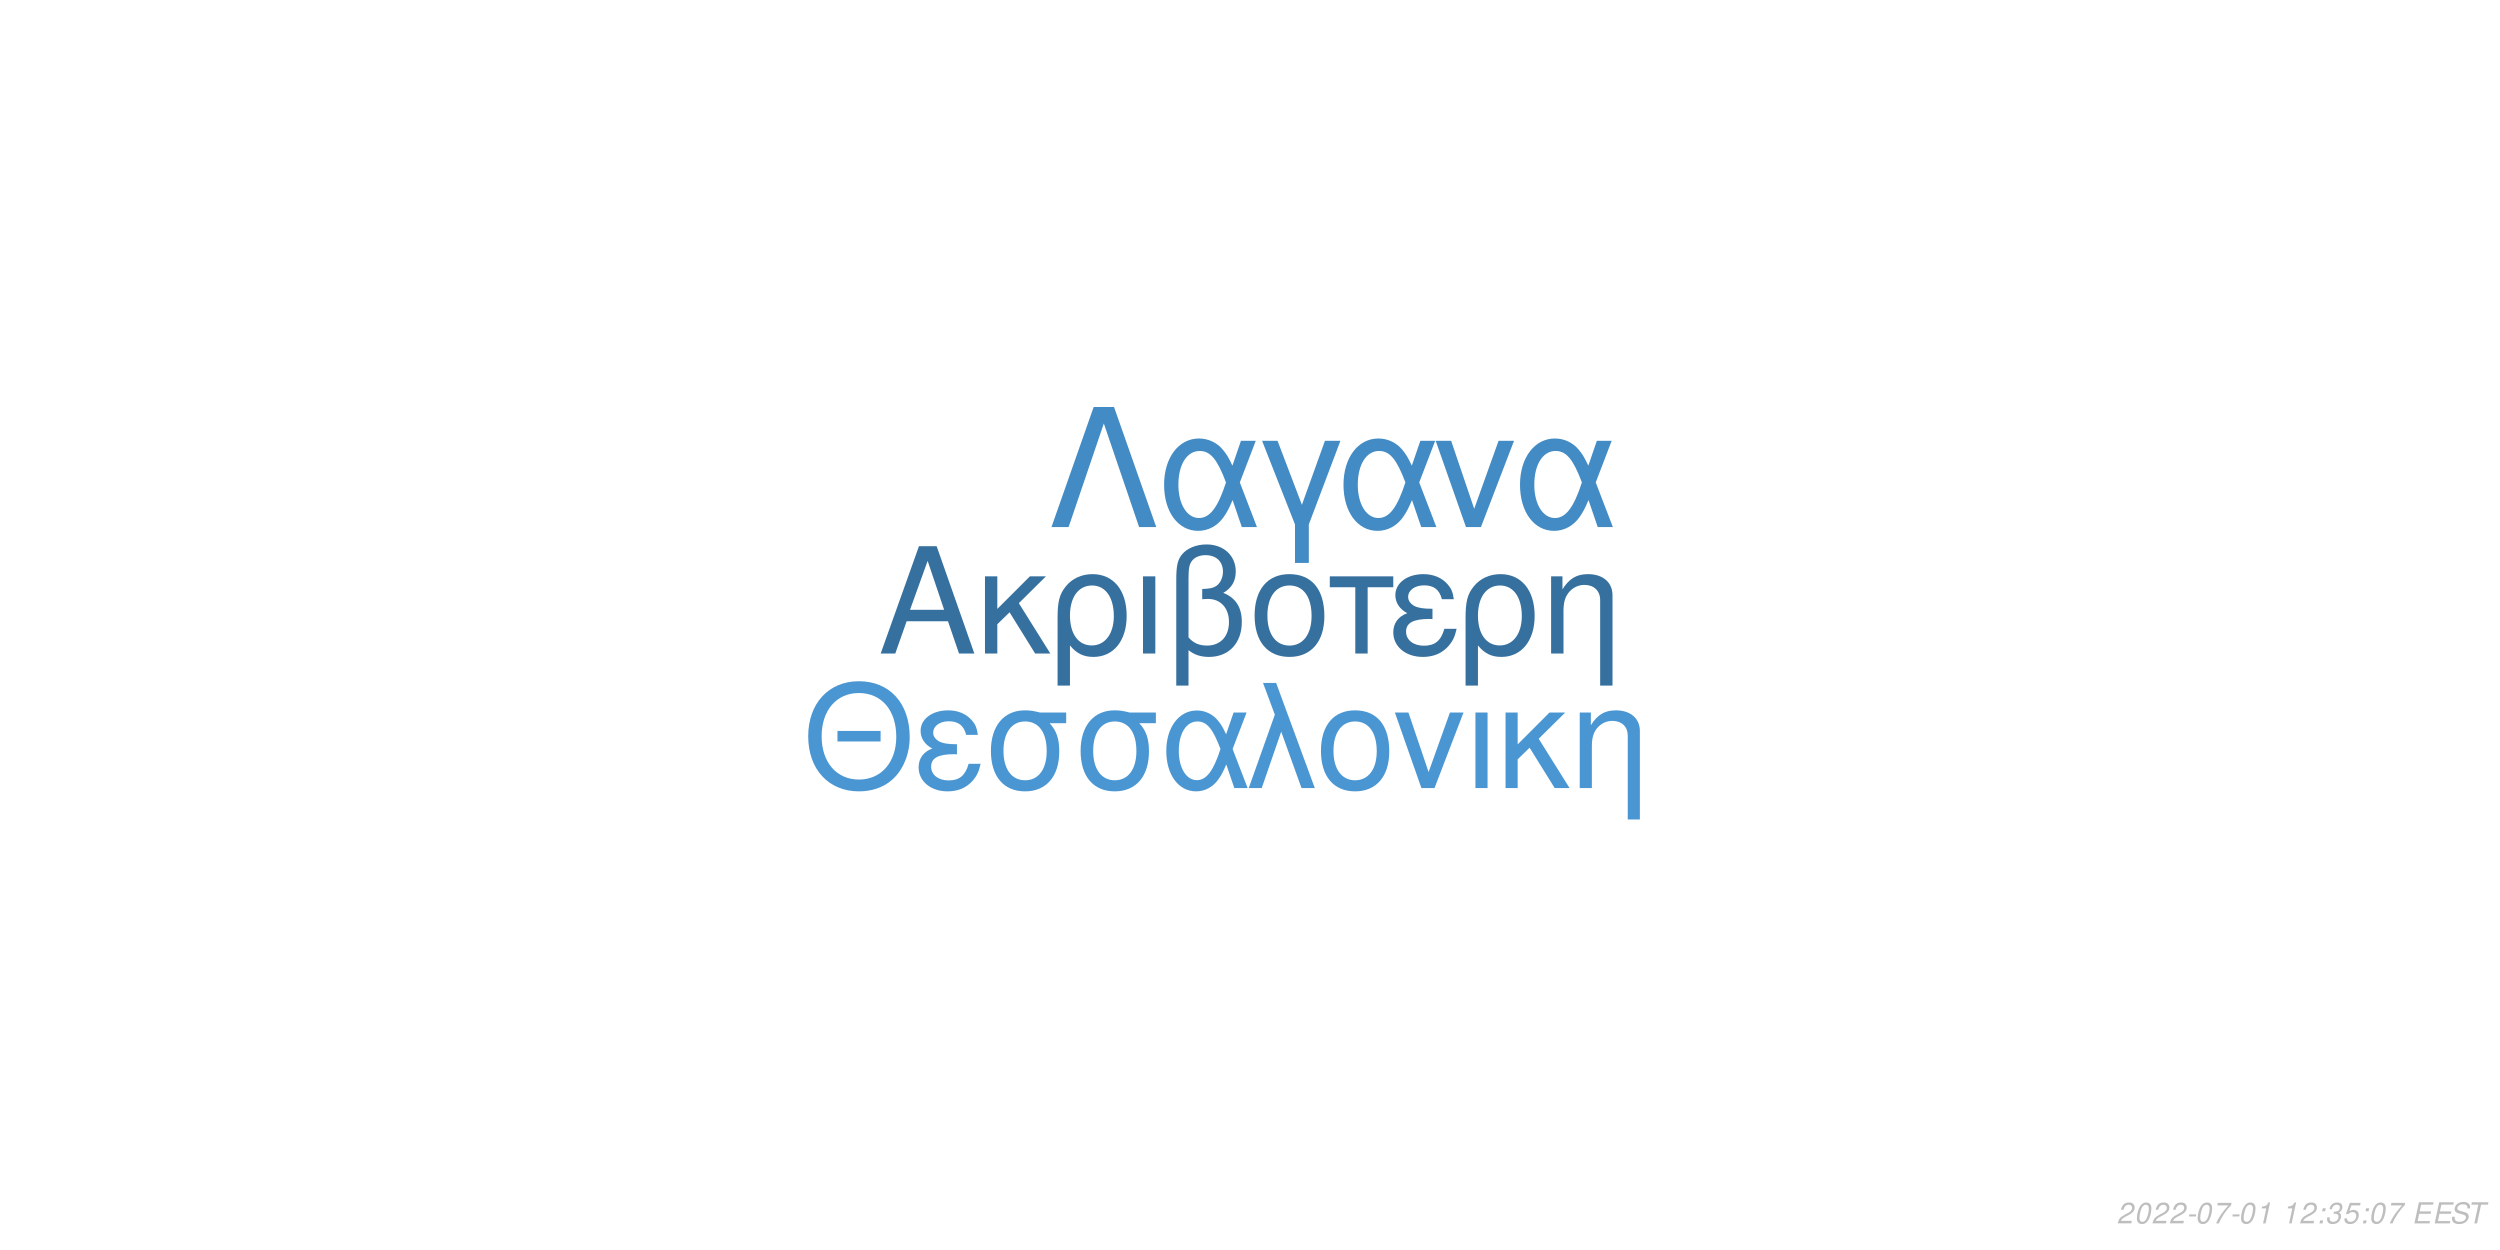
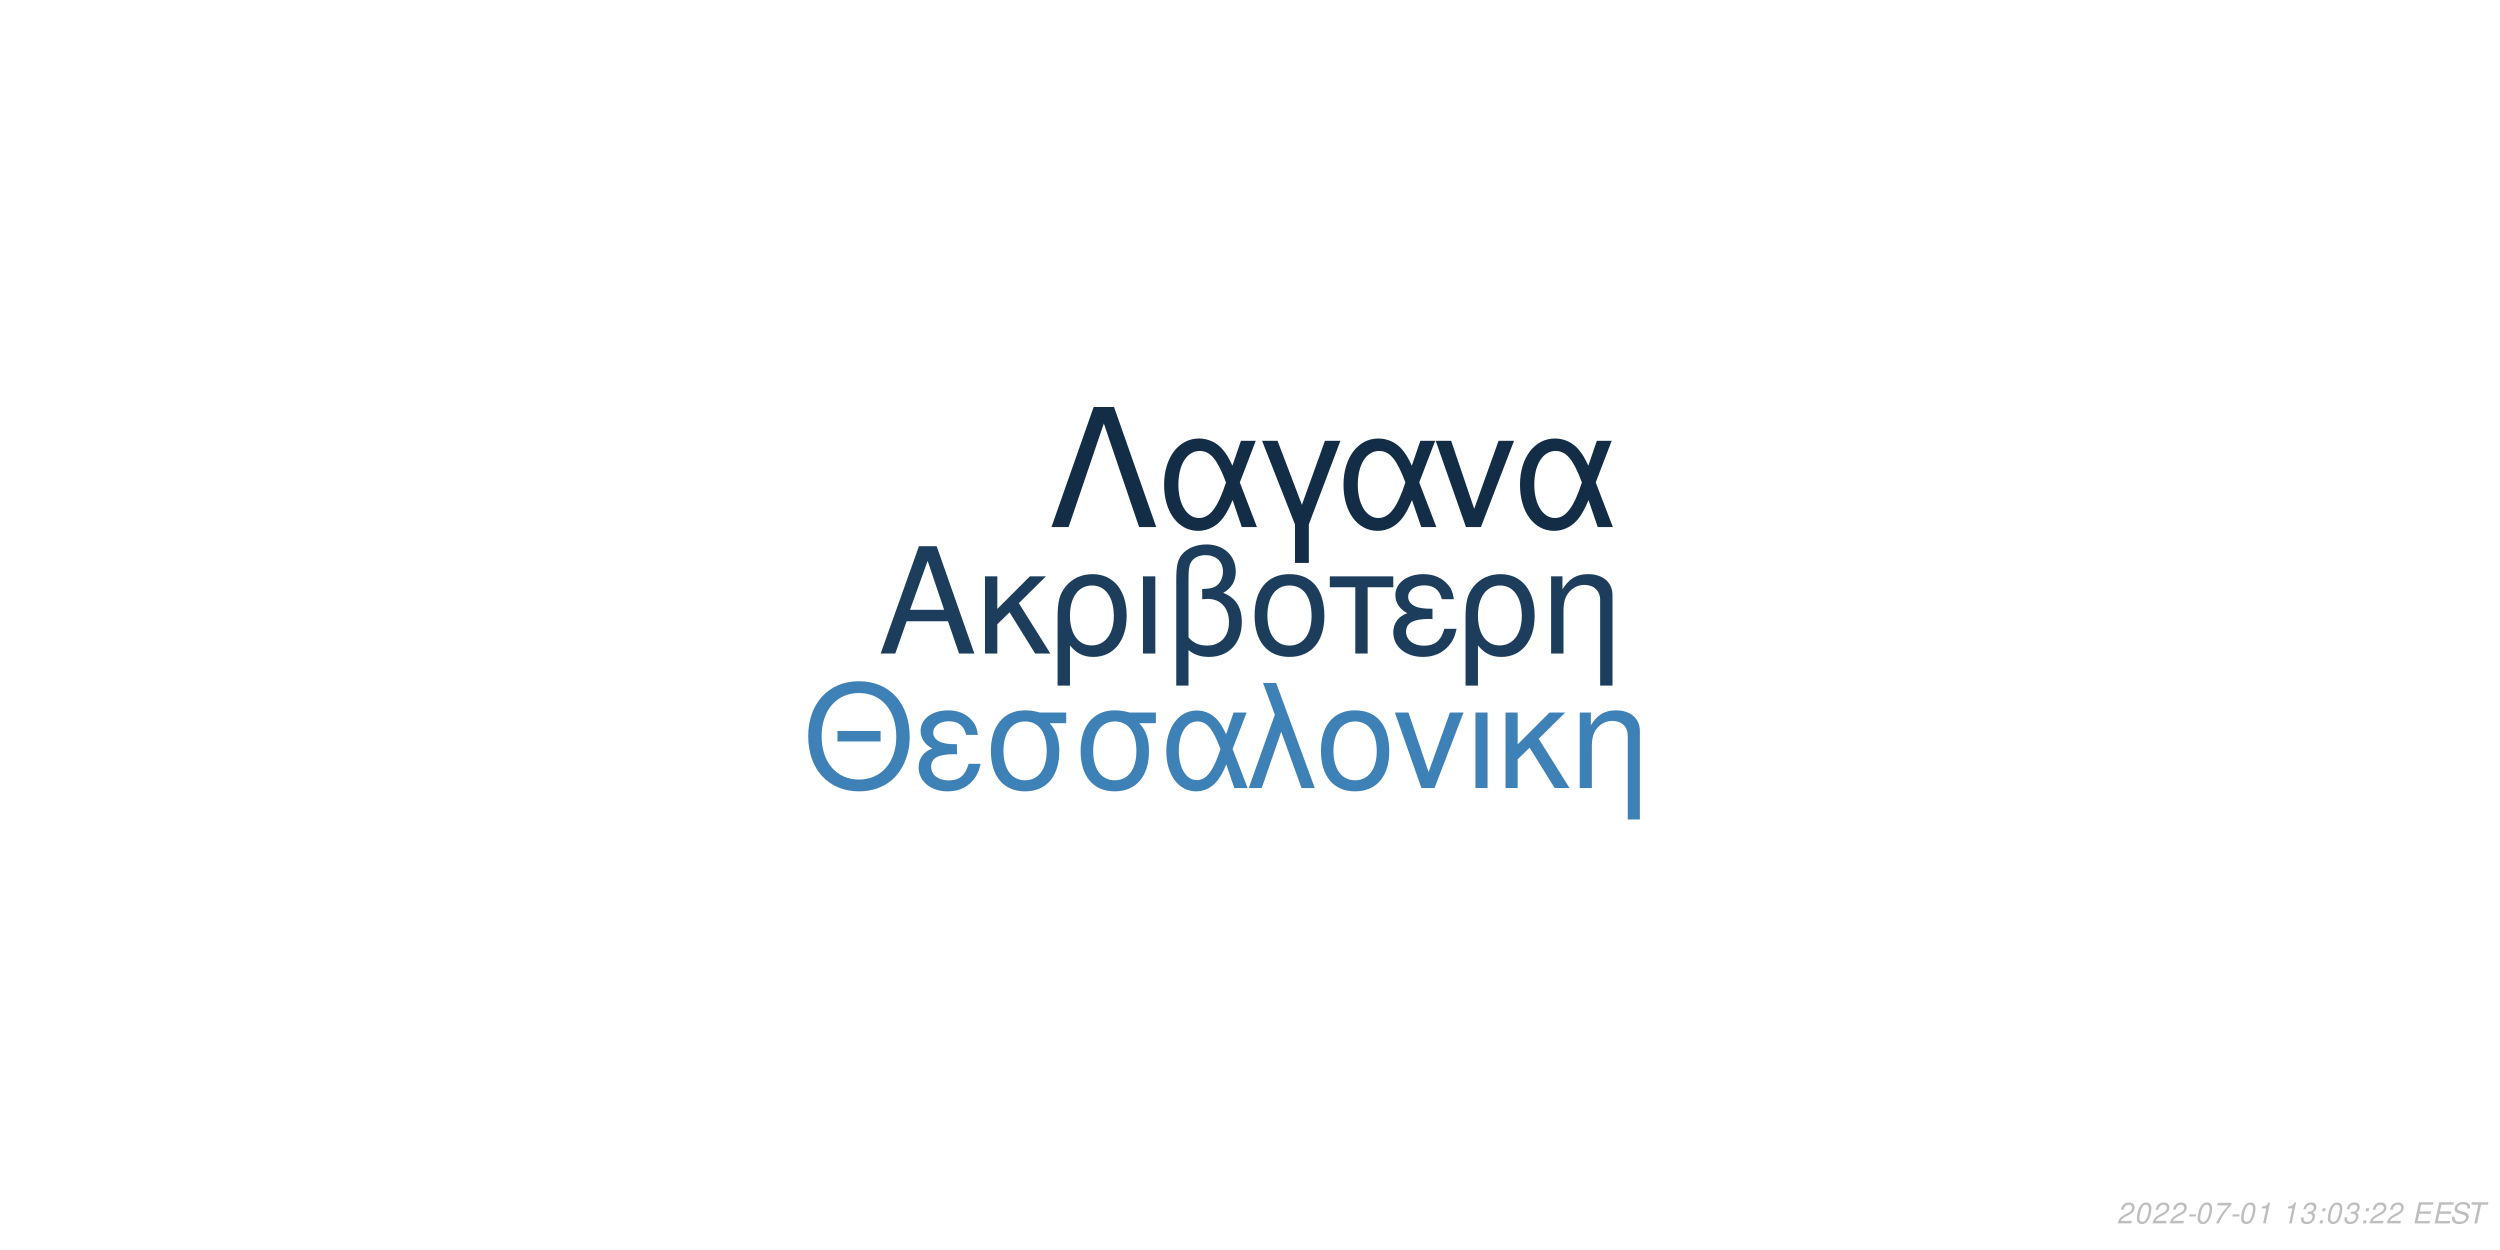
<svg xmlns="http://www.w3.org/2000/svg" xmlns:xlink="http://www.w3.org/1999/xlink" width="864pt" height="432pt" viewBox="0 0 864 432" version="1.1">
  <defs>
    <g>
      <symbol overflow="visible" id="glyph0-0">
        <path style="stroke:none;" d="" />
      </symbol>
      <symbol overflow="visible" id="glyph0-1">
        <path style="stroke:none;" d="M 24.125 -11.141 L 27.938 0 L 33.234 0 L 20.203 -37.094 L 14.094 -37.094 L 0.859 0 L 5.906 0 L 9.828 -11.141 Z M 22.797 -15.109 L 11 -15.109 L 17.094 -32.016 Z M 22.797 -15.109 " />
      </symbol>
      <symbol overflow="visible" id="glyph0-2">
        <path style="stroke:none;" d="M 7.172 -15.422 L 7.172 -26.672 L 2.906 -26.672 L 2.906 0 L 7.172 0 L 7.172 -10.125 L 11.406 -14.25 L 20.25 0 L 25.5 0 L 14.609 -17.406 L 23.969 -26.672 L 18.422 -26.672 Z M 7.172 -15.422 " />
      </symbol>
      <symbol overflow="visible" id="glyph0-3">
        <path style="stroke:none;" d="M 3 11.094 L 7.281 11.094 L 7.281 -2.797 C 9.516 -0.047 11.953 1.172 15.375 1.172 C 22.344 1.172 26.875 -4.422 26.875 -13.031 C 26.875 -21.891 22.297 -27.438 15.062 -27.438 C 11.297 -27.438 7.984 -25.906 5.797 -23.156 C 3.672 -20.516 3 -17.969 3 -12.359 Z M 14.906 -23.516 C 19.547 -23.516 22.438 -19.438 22.438 -12.922 C 22.438 -6.812 19.391 -2.797 14.812 -2.797 C 10.172 -2.797 7.281 -6.766 7.281 -13.125 C 7.281 -19.484 10.234 -23.516 14.906 -23.516 Z M 14.906 -23.516 " />
      </symbol>
      <symbol overflow="visible" id="glyph0-4">
        <path style="stroke:none;" d="M 3.516 0 L 7.781 0 L 7.781 -26.672 L 3.516 -26.672 Z M 3.516 0 " />
      </symbol>
      <symbol overflow="visible" id="glyph0-5">
        <path style="stroke:none;" d="M 4.016 11.094 L 8.25 11.094 L 8.25 -1.172 C 10.172 0.406 12.422 1.172 15.312 1.172 C 22.188 1.172 26.672 -3.609 26.672 -10.891 C 26.672 -15.984 24.578 -19.234 20.25 -20.969 C 23.109 -22.547 24.578 -25.031 24.578 -28.344 C 24.578 -33.844 20.406 -37.703 14.453 -37.703 C 10.938 -37.703 7.734 -36.391 6 -34.25 C 4.484 -32.422 4.016 -30.328 4.016 -25.391 Z M 8.25 -25.656 C 8.25 -29.359 8.5 -30.844 9.469 -32.062 C 10.375 -33.281 12.156 -34 14.094 -34 C 17.812 -34 20.156 -31.812 20.156 -28.297 C 20.156 -25.953 18.984 -23.812 17.297 -23.047 C 16.281 -22.547 15.469 -22.438 12.984 -22.297 L 12.984 -18.781 C 13.734 -18.828 14.344 -18.875 14.969 -18.875 C 19.344 -18.875 22.234 -15.719 22.234 -10.891 C 22.234 -5.906 19.281 -2.75 14.656 -2.75 C 11.953 -2.75 9.922 -3.609 8.25 -5.594 Z M 8.25 -25.656 " />
      </symbol>
      <symbol overflow="visible" id="glyph0-6">
        <path style="stroke:none;" d="M 14.094 -27.438 C 6.562 -27.438 2.094 -22.094 2.094 -13.125 C 2.094 -4.125 6.562 1.172 14.141 1.172 C 21.672 1.172 26.203 -4.172 26.203 -12.922 C 26.203 -22.188 21.828 -27.438 14.094 -27.438 Z M 14.141 -23.516 C 18.938 -23.516 21.781 -19.594 21.781 -12.984 C 21.781 -6.672 18.828 -2.75 14.141 -2.75 C 9.422 -2.75 6.516 -6.672 6.516 -13.125 C 6.516 -19.594 9.422 -23.516 14.141 -23.516 Z M 14.141 -23.516 " />
      </symbol>
      <symbol overflow="visible" id="glyph0-7">
        <path style="stroke:none;" d="M 7.891 0 L 12.156 0 L 12.156 -22.906 L 21.016 -22.906 L 21.016 -26.672 L -0.922 -26.672 L -0.922 -22.906 L 7.891 -22.906 Z M 7.891 0 " />
      </symbol>
      <symbol overflow="visible" id="glyph0-8">
        <path style="stroke:none;" d="M 14.562 -15.469 C 11.344 -15.469 9.562 -15.781 8.297 -16.438 C 6.922 -17.203 6.156 -18.328 6.156 -19.547 C 6.156 -21.891 8.453 -23.562 11.656 -23.562 C 15.062 -23.562 16.953 -22.094 17.812 -18.781 L 21.938 -18.781 C 21.578 -21.266 21.062 -22.5 19.797 -23.922 C 17.812 -26.203 14.906 -27.438 11.453 -27.438 C 5.797 -27.438 1.734 -24.375 1.734 -20.203 C 1.734 -17.609 3.156 -15.375 5.859 -13.938 C 2.797 -12.875 1.016 -10.484 1.016 -7.328 C 1.016 -2.391 5.297 1.172 11.25 1.172 C 14.969 1.172 17.906 -0.109 20.156 -2.641 C 21.578 -4.328 22.297 -5.797 22.906 -8.547 L 18.672 -8.547 C 17.5 -4.422 15.422 -2.703 11.609 -2.703 C 7.938 -2.703 5.438 -4.688 5.438 -7.578 C 5.438 -10.578 7.938 -11.953 13.484 -11.953 C 13.641 -11.953 14.094 -11.953 14.562 -11.906 Z M 14.562 -15.469 " />
      </symbol>
      <symbol overflow="visible" id="glyph0-9">
        <path style="stroke:none;" d="M 3.562 -26.672 L 3.562 0 L 7.844 0 L 7.844 -14.703 C 7.844 -17.906 8.5 -19.891 10.031 -21.531 C 11.406 -22.953 13.188 -23.719 15.062 -23.719 C 18.375 -23.719 20.516 -21.672 20.516 -18.469 L 20.516 11.094 L 24.781 11.094 L 24.781 -20.156 C 24.781 -24.578 21.469 -27.438 16.328 -27.438 C 12.359 -27.438 9.828 -25.906 7.484 -22.188 L 7.484 -26.672 Z M 3.562 -26.672 " />
      </symbol>
      <symbol overflow="visible" id="glyph1-0">
        <path style="stroke:none;" d="" />
      </symbol>
      <symbol overflow="visible" id="glyph1-1">
        <path style="stroke:none;" d="M 26.859 -19.734 L 11.953 -19.734 L 11.953 -16.094 L 26.859 -16.094 Z M 19.328 -36.922 C 8.922 -36.922 1.844 -29.25 1.844 -17.891 C 1.844 -6.484 8.875 1.141 19.391 1.141 C 23.812 1.141 27.703 -0.203 30.641 -2.688 C 34.578 -6.031 36.922 -11.656 36.922 -17.594 C 36.922 -29.297 30 -36.922 19.328 -36.922 Z M 19.328 -32.844 C 27.203 -32.844 32.281 -26.906 32.281 -17.688 C 32.281 -8.922 27.062 -2.938 19.391 -2.938 C 11.609 -2.938 6.484 -8.922 6.484 -17.891 C 6.484 -26.859 11.609 -32.844 19.328 -32.844 Z M 19.328 -32.844 " />
      </symbol>
      <symbol overflow="visible" id="glyph1-2">
        <path style="stroke:none;" d="M 14.25 -15.141 C 11.109 -15.141 9.375 -15.453 8.125 -16.094 C 6.781 -16.844 6.031 -17.938 6.031 -19.141 C 6.031 -21.422 8.266 -23.078 11.406 -23.078 C 14.75 -23.078 16.594 -21.625 17.438 -18.391 L 21.469 -18.391 C 21.125 -20.828 20.625 -22.031 19.391 -23.422 C 17.438 -25.656 14.594 -26.859 11.219 -26.859 C 5.688 -26.859 1.688 -23.875 1.688 -19.781 C 1.688 -17.234 3.094 -15.047 5.734 -13.656 C 2.734 -12.609 1 -10.266 1 -7.172 C 1 -2.344 5.188 1.141 11.016 1.141 C 14.656 1.141 17.547 -0.094 19.734 -2.594 C 21.125 -4.234 21.828 -5.688 22.422 -8.375 L 18.281 -8.375 C 17.141 -4.328 15.094 -2.641 11.359 -2.641 C 7.766 -2.641 5.328 -4.578 5.328 -7.422 C 5.328 -10.359 7.766 -11.703 13.203 -11.703 C 13.359 -11.703 13.797 -11.703 14.25 -11.656 Z M 14.25 -15.141 " />
      </symbol>
      <symbol overflow="visible" id="glyph1-3">
        <path style="stroke:none;" d="M 29 -26.109 L 19.938 -26.109 C 17.594 -26.703 16.438 -26.859 14.703 -26.859 C 7.469 -26.859 2.984 -21.469 2.984 -12.859 C 2.984 -4.031 7.375 1.141 14.797 1.141 C 22.172 1.141 26.609 -4.078 26.609 -12.656 C 26.609 -17.047 25.656 -19.828 23.266 -22.422 L 29 -22.422 Z M 14.797 -23.016 C 19.531 -23.016 22.266 -19.234 22.266 -12.75 C 22.266 -6.531 19.438 -2.688 14.797 -2.688 C 10.172 -2.688 7.328 -6.531 7.328 -12.859 C 7.328 -19.188 10.172 -23.016 14.797 -23.016 Z M 14.797 -23.016 " />
      </symbol>
      <symbol overflow="visible" id="glyph1-4">
        <path style="stroke:none;" d="M 29.344 -26.109 L 24.859 -26.109 L 22.266 -18.578 C 21.125 -21.031 20.484 -22.125 19.328 -23.469 C 17.547 -25.609 14.906 -26.812 12.156 -26.812 C 5.984 -26.812 1.594 -20.984 1.594 -12.812 C 1.594 -4.578 5.828 1.141 11.906 1.141 C 14.953 1.141 17.734 -0.344 19.625 -3.047 C 20.672 -4.531 21.281 -5.688 22.328 -8.172 L 25.109 0 L 29.703 0 L 24.516 -13.5 Z M 20.328 -13.5 C 17.891 -5.922 15.453 -2.734 12.156 -2.734 C 8.516 -2.734 5.922 -6.922 5.922 -12.812 C 5.922 -18.938 8.516 -23.016 12.359 -23.016 C 15.594 -23.016 17.688 -20.531 20.328 -13.5 Z M 20.328 -13.5 " />
      </symbol>
      <symbol overflow="visible" id="glyph1-5">
        <path style="stroke:none;" d="M 1.094 0 L 5.578 0 L 12.312 -19.484 L 19.328 0 L 23.922 0 L 10.562 -36.328 L 6.031 -36.328 L 10.109 -25.359 Z M 1.094 0 " />
      </symbol>
      <symbol overflow="visible" id="glyph1-6">
        <path style="stroke:none;" d="M 13.797 -26.859 C 6.422 -26.859 2.047 -21.625 2.047 -12.859 C 2.047 -4.031 6.422 1.141 13.859 1.141 C 21.234 1.141 25.656 -4.078 25.656 -12.656 C 25.656 -21.719 21.375 -26.859 13.797 -26.859 Z M 13.859 -23.016 C 18.531 -23.016 21.328 -19.188 21.328 -12.703 C 21.328 -6.531 18.438 -2.688 13.859 -2.688 C 9.219 -2.688 6.375 -6.531 6.375 -12.859 C 6.375 -19.188 9.219 -23.016 13.859 -23.016 Z M 13.859 -23.016 " />
      </symbol>
      <symbol overflow="visible" id="glyph1-7">
        <path style="stroke:none;" d="M 14.297 0 L 24.312 -26.109 L 19.625 -26.109 L 12.25 -5.531 L 5.281 -26.109 L 0.594 -26.109 L 9.766 0 Z M 14.297 0 " />
      </symbol>
      <symbol overflow="visible" id="glyph1-8">
        <path style="stroke:none;" d="M 3.438 0 L 7.625 0 L 7.625 -26.109 L 3.438 -26.109 Z M 3.438 0 " />
      </symbol>
      <symbol overflow="visible" id="glyph1-9">
        <path style="stroke:none;" d="M 7.031 -15.094 L 7.031 -26.109 L 2.844 -26.109 L 2.844 0 L 7.031 0 L 7.031 -9.922 L 11.156 -13.953 L 19.828 0 L 24.969 0 L 14.297 -17.047 L 23.469 -26.109 L 18.031 -26.109 Z M 7.031 -15.094 " />
      </symbol>
      <symbol overflow="visible" id="glyph1-10">
        <path style="stroke:none;" d="M 3.484 -26.109 L 3.484 0 L 7.672 0 L 7.672 -14.406 C 7.672 -17.547 8.328 -19.484 9.812 -21.078 C 11.156 -22.469 12.906 -23.219 14.75 -23.219 C 17.984 -23.219 20.078 -21.234 20.078 -18.094 L 20.078 10.859 L 24.266 10.859 L 24.266 -19.734 C 24.266 -24.062 21.031 -26.859 16 -26.859 C 12.109 -26.859 9.609 -25.359 7.328 -21.719 L 7.328 -26.109 Z M 3.484 -26.109 " />
      </symbol>
      <symbol overflow="visible" id="glyph2-0">
        <path style="stroke:none;" d="" />
      </symbol>
      <symbol overflow="visible" id="glyph2-1">
        <path style="stroke:none;" d="M 22.531 -41.484 L 15.484 -41.484 L 0.906 0 L 6.828 0 L 19 -35.797 L 31.188 0 L 37.109 0 Z M 22.531 -41.484 " />
      </symbol>
      <symbol overflow="visible" id="glyph2-2">
        <path style="stroke:none;" d="M 33.516 -29.812 L 28.391 -29.812 L 25.438 -21.219 C 24.125 -24.016 23.391 -25.266 22.078 -26.797 C 20.031 -29.25 17.016 -30.609 13.891 -30.609 C 6.828 -30.609 1.828 -23.953 1.828 -14.625 C 1.828 -5.234 6.656 1.312 13.594 1.312 C 17.078 1.312 20.266 -0.391 22.422 -3.469 C 23.609 -5.172 24.297 -6.484 25.5 -9.328 L 28.688 0 L 33.922 0 L 28 -15.422 Z M 23.219 -15.422 C 20.422 -6.766 17.641 -3.125 13.891 -3.125 C 9.734 -3.125 6.766 -7.906 6.766 -14.625 C 6.766 -21.625 9.734 -26.297 14.109 -26.297 C 17.812 -26.297 20.203 -23.453 23.219 -15.422 Z M 23.219 -15.422 " />
      </symbol>
      <symbol overflow="visible" id="glyph2-3">
        <path style="stroke:none;" d="M 12.062 12.406 L 16.844 12.406 L 16.844 -0.906 L 27.766 -29.812 L 22.422 -29.812 L 14.453 -7.688 L 6.031 -29.812 L 0.688 -29.812 L 12.062 -0.906 Z M 12.062 12.406 " />
      </symbol>
      <symbol overflow="visible" id="glyph2-4">
        <path style="stroke:none;" d="M 16.328 0 L 27.766 -29.812 L 22.422 -29.812 L 14 -6.312 L 6.031 -29.812 L 0.688 -29.812 L 11.156 0 Z M 16.328 0 " />
      </symbol>
      <symbol overflow="visible" id="glyph3-0">
        <path style="stroke:none;" d="" />
      </symbol>
      <symbol overflow="visible" id="glyph3-1">
        <path style="stroke:none;" d="M 5.234 -0.875 L 1.469 -0.875 C 1.641 -1.375 2.203 -1.891 3.109 -2.344 L 4.234 -2.938 C 5.562 -3.625 6.219 -4.469 6.219 -5.484 C 6.219 -5.938 6.062 -6.359 5.797 -6.656 C 5.469 -7.047 4.984 -7.234 4.312 -7.234 C 2.766 -7.234 1.891 -6.453 1.484 -4.734 L 2.375 -4.734 C 2.484 -5.188 2.609 -5.484 2.797 -5.75 C 3.094 -6.203 3.609 -6.453 4.188 -6.453 C 4.891 -6.453 5.344 -6.031 5.344 -5.375 C 5.344 -4.703 4.859 -4.094 4.016 -3.656 L 2.984 -3.125 C 1.234 -2.188 0.797 -1.656 0.344 -0.016 L 5.047 -0.016 Z M 5.234 -0.875 " />
      </symbol>
      <symbol overflow="visible" id="glyph3-2">
        <path style="stroke:none;" d="M 4.203 -7.234 C 3.375 -7.234 2.688 -6.812 2.125 -5.984 C 1.484 -5.047 0.984 -3.188 0.984 -1.734 C 0.984 -1.109 1.172 -0.562 1.484 -0.266 C 1.797 0.047 2.281 0.234 2.766 0.234 C 3.625 0.234 4.281 -0.156 4.859 -1.016 C 5.516 -1.953 6 -3.797 6 -5.266 C 6 -6.5 5.328 -7.234 4.203 -7.234 Z M 4.094 -6.453 C 4.734 -6.453 5.125 -5.984 5.125 -5.156 C 5.125 -4.203 4.781 -2.625 4.406 -1.812 C 3.984 -0.938 3.516 -0.547 2.875 -0.547 C 2.25 -0.547 1.875 -1.031 1.875 -1.828 C 1.875 -2.797 2.203 -4.344 2.594 -5.203 C 2.984 -6.047 3.453 -6.453 4.094 -6.453 Z M 4.094 -6.453 " />
      </symbol>
      <symbol overflow="visible" id="glyph3-3">
        <path style="stroke:none;" d="M 3.516 -3.125 L 1.125 -3.125 L 0.969 -2.406 L 3.359 -2.406 Z M 3.516 -3.125 " />
      </symbol>
      <symbol overflow="visible" id="glyph3-4">
        <path style="stroke:none;" d="M 6.703 -7.094 L 1.953 -7.094 L 1.766 -6.219 L 5.594 -6.219 C 3.344 -3.688 2.266 -2.109 1.375 0 L 2.344 0 C 3.031 -1.906 4.828 -4.594 6.547 -6.281 Z M 6.703 -7.094 " />
      </symbol>
      <symbol overflow="visible" id="glyph3-5">
        <path style="stroke:none;" d="M 3.703 -5.188 L 2.594 0 L 3.469 0 L 5.016 -7.234 L 4.438 -7.234 C 3.906 -6.156 3.688 -6.016 2.234 -5.812 L 2.109 -5.188 Z M 3.703 -5.188 " />
      </symbol>
      <symbol overflow="visible" id="glyph3-6">
        <path style="stroke:none;" d="" />
      </symbol>
      <symbol overflow="visible" id="glyph3-7">
+         <path style="stroke:none;" d="M 2.922 -3.312 C 3.125 -3.344 3.234 -3.344 3.375 -3.344 C 4.203 -3.344 4.688 -3 4.688 -2.406 C 4.688 -1.312 3.906 -0.547 2.781 -0.547 C 2.047 -0.547 1.594 -0.938 1.594 -1.562 C 1.594 -1.719 1.609 -1.844 1.656 -2.094 L 0.766 -2.094 C 0.734 -1.797 0.719 -1.641 0.719 -1.469 C 0.719 -0.375 1.406 0.234 2.641 0.234 C 3.547 0.234 4.297 -0.078 4.812 -0.656 C 5.266 -1.156 5.562 -1.875 5.562 -2.547 C 5.562 -3.125 5.344 -3.453 4.797 -3.734 C 5.641 -4.234 6.016 -4.844 6.016 -5.734 C 6.016 -6.656 5.312 -7.234 4.203 -7.234 C 3.375 -7.234 2.672 -6.938 2.188 -6.375 C 1.891 -6.031 1.703 -5.641 1.516 -4.906 L 2.391 -4.906 C 2.5 -5.359 2.594 -5.594 2.734 -5.812 C 3.047 -6.234 3.516 -6.453 4.078 -6.453 C 4.734 -6.453 5.141 -6.125 5.141 -5.578 C 5.141 -5.188 5.016 -4.797 4.797 -4.547 C 4.516 -4.234 4 -4.062 3.266 -4.062 L 3.078 -4.062 Z M 2.922 -3.312 " />
+       </symbol>
+       <symbol overflow="visible" id="glyph3-8">
        <path style="stroke:none;" d="M 2.359 -1.031 L 1.312 -1.031 L 1.094 0 L 2.141 0 Z M 3.266 -5.234 L 2.219 -5.234 L 2 -4.203 L 3.047 -4.203 Z M 3.266 -5.234 " />
      </symbol>
-       <symbol overflow="visible" id="glyph3-8">
-         <path style="stroke:none;" d="M 2.922 -3.312 C 3.125 -3.344 3.234 -3.344 3.375 -3.344 C 4.203 -3.344 4.688 -3 4.688 -2.406 C 4.688 -1.312 3.906 -0.547 2.781 -0.547 C 2.047 -0.547 1.594 -0.938 1.594 -1.562 C 1.594 -1.719 1.609 -1.844 1.656 -2.094 L 0.766 -2.094 C 0.734 -1.797 0.719 -1.641 0.719 -1.469 C 0.719 -0.375 1.406 0.234 2.641 0.234 C 3.547 0.234 4.297 -0.078 4.812 -0.656 C 5.266 -1.156 5.562 -1.875 5.562 -2.547 C 5.562 -3.125 5.344 -3.453 4.797 -3.734 C 5.641 -4.234 6.016 -4.844 6.016 -5.734 C 6.016 -6.656 5.312 -7.234 4.203 -7.234 C 3.375 -7.234 2.672 -6.938 2.188 -6.375 C 1.891 -6.031 1.703 -5.641 1.516 -4.906 L 2.391 -4.906 C 2.5 -5.359 2.594 -5.594 2.734 -5.812 C 3.047 -6.234 3.516 -6.453 4.078 -6.453 C 4.734 -6.453 5.141 -6.125 5.141 -5.578 C 5.141 -5.188 5.016 -4.797 4.797 -4.547 C 4.516 -4.234 4 -4.062 3.266 -4.062 L 3.078 -4.062 Z M 2.922 -3.312 " />
-       </symbol>
      <symbol overflow="visible" id="glyph3-9">
-         <path style="stroke:none;" d="M 6.297 -7.094 L 2.594 -7.094 L 1.234 -3.234 L 2.047 -3.234 C 2.656 -3.766 2.938 -3.906 3.531 -3.906 C 4.328 -3.906 4.797 -3.453 4.797 -2.688 C 4.797 -1.438 3.969 -0.547 2.828 -0.547 C 2.031 -0.547 1.609 -0.938 1.578 -1.734 L 0.703 -1.734 L 0.703 -1.516 C 0.703 -0.938 0.844 -0.547 1.188 -0.266 C 1.562 0.062 2.078 0.234 2.703 0.234 C 3.656 0.234 4.391 -0.156 4.984 -0.922 C 5.422 -1.5 5.672 -2.234 5.672 -2.953 C 5.672 -4 4.938 -4.672 3.812 -4.672 C 3.328 -4.672 2.906 -4.547 2.406 -4.234 L 3.109 -6.219 L 6.109 -6.219 Z M 6.297 -7.094 " />
+         <path style="stroke:none;" d="M 2.547 -3.312 L 6.5 -3.312 L 6.688 -4.141 L 2.719 -4.141 L 3.219 -6.469 L 7.344 -6.469 L 7.516 -7.297 L 2.453 -7.297 L 0.906 0 L 6.125 0 L 6.297 -0.812 L 2.016 -0.812 Z M 2.547 -3.312 " />
      </symbol>
      <symbol overflow="visible" id="glyph3-10">
-         <path style="stroke:none;" d="M 2.547 -3.312 L 6.5 -3.312 L 6.688 -4.141 L 2.719 -4.141 L 3.219 -6.469 L 7.344 -6.469 L 7.516 -7.297 L 2.453 -7.297 L 0.906 0 L 6.125 0 L 6.297 -0.812 L 2.016 -0.812 Z M 2.547 -3.312 " />
+         <path style="stroke:none;" d="M 7.062 -5.156 C 7.125 -5.438 7.141 -5.562 7.141 -5.703 C 7.141 -6.156 6.938 -6.594 6.594 -6.891 C 6.188 -7.25 5.656 -7.406 4.875 -7.406 C 3.844 -7.406 3.047 -7.125 2.5 -6.562 C 2.094 -6.141 1.781 -5.438 1.781 -4.922 C 1.781 -4.297 2.219 -3.766 2.891 -3.562 L 4.594 -3.094 C 5.406 -2.859 5.734 -2.578 5.734 -2.094 C 5.734 -1.781 5.547 -1.406 5.266 -1.141 C 4.844 -0.766 4.266 -0.578 3.453 -0.578 C 2.328 -0.578 1.812 -0.984 1.812 -1.906 C 1.812 -2.047 1.812 -2.125 1.844 -2.312 L 0.984 -2.312 C 0.906 -2.062 0.891 -1.906 0.891 -1.688 C 0.891 -0.484 1.797 0.234 3.297 0.234 C 4.359 0.234 5.234 -0.062 5.812 -0.609 C 6.344 -1.078 6.688 -1.797 6.688 -2.375 C 6.688 -2.641 6.609 -2.906 6.453 -3.156 C 6.234 -3.5 5.938 -3.703 5.469 -3.828 L 3.75 -4.312 C 2.984 -4.547 2.734 -4.734 2.734 -5.188 C 2.734 -5.547 2.875 -5.844 3.188 -6.109 C 3.547 -6.438 4.031 -6.594 4.703 -6.594 C 5.266 -6.594 5.688 -6.484 5.906 -6.297 C 6.094 -6.125 6.219 -5.797 6.219 -5.516 C 6.219 -5.422 6.203 -5.344 6.188 -5.156 Z M 7.062 -5.156 " />
      </symbol>
      <symbol overflow="visible" id="glyph3-11">
-         <path style="stroke:none;" d="M 7.062 -5.156 C 7.125 -5.438 7.141 -5.562 7.141 -5.703 C 7.141 -6.156 6.938 -6.594 6.594 -6.891 C 6.188 -7.25 5.656 -7.406 4.875 -7.406 C 3.844 -7.406 3.047 -7.125 2.5 -6.562 C 2.094 -6.141 1.781 -5.438 1.781 -4.922 C 1.781 -4.297 2.219 -3.766 2.891 -3.562 L 4.594 -3.094 C 5.406 -2.859 5.734 -2.578 5.734 -2.094 C 5.734 -1.781 5.547 -1.406 5.266 -1.141 C 4.844 -0.766 4.266 -0.578 3.453 -0.578 C 2.328 -0.578 1.812 -0.984 1.812 -1.906 C 1.812 -2.047 1.812 -2.125 1.844 -2.312 L 0.984 -2.312 C 0.906 -2.062 0.891 -1.906 0.891 -1.688 C 0.891 -0.484 1.797 0.234 3.297 0.234 C 4.359 0.234 5.234 -0.062 5.812 -0.609 C 6.344 -1.078 6.688 -1.797 6.688 -2.375 C 6.688 -2.641 6.609 -2.906 6.453 -3.156 C 6.234 -3.5 5.938 -3.703 5.469 -3.828 L 3.75 -4.312 C 2.984 -4.547 2.734 -4.734 2.734 -5.188 C 2.734 -5.547 2.875 -5.844 3.188 -6.109 C 3.547 -6.438 4.031 -6.594 4.703 -6.594 C 5.266 -6.594 5.688 -6.484 5.906 -6.297 C 6.094 -6.125 6.219 -5.797 6.219 -5.516 C 6.219 -5.422 6.203 -5.344 6.188 -5.156 Z M 7.062 -5.156 " />
-       </symbol>
-       <symbol overflow="visible" id="glyph3-12">
        <path style="stroke:none;" d="M 4.938 -6.469 L 7.312 -6.469 L 7.484 -7.297 L 1.75 -7.297 L 1.578 -6.469 L 3.984 -6.469 L 2.609 0 L 3.547 0 Z M 4.938 -6.469 " />
      </symbol>
    </g>
  </defs>
  <g id="surface1">
    <rect x="0" y="0" width="864" height="432" style="fill:rgb(100%,100%,100%);fill-opacity:1;stroke:none;" />
-     <g style="fill:rgb(21.176%,43.922%,62.353%);fill-opacity:1;">
+     <g style="fill:rgb(10.98%,24.314%,36.078%);fill-opacity:1;">
      <use xlink:href="#glyph0-1" x="303.5" y="225.861" />
      <use xlink:href="#glyph0-2" x="337.5" y="225.861" />
      <use xlink:href="#glyph0-3" x="362.5" y="225.861" />
      <use xlink:href="#glyph0-4" x="391.5" y="225.861" />
      <use xlink:href="#glyph0-5" x="402.5" y="225.861" />
      <use xlink:href="#glyph0-6" x="431.5" y="225.861" />
      <use xlink:href="#glyph0-7" x="460.5" y="225.861" />
      <use xlink:href="#glyph0-8" x="480.5" y="225.861" />
      <use xlink:href="#glyph0-3" x="503.5" y="225.861" />
      <use xlink:href="#glyph0-9" x="532.5" y="225.861" />
    </g>
-     <g style="fill:rgb(28.627%,58.824%,82.745%);fill-opacity:1;">
+     <g style="fill:rgb(24.314%,50.588%,71.765%);fill-opacity:1;">
      <use xlink:href="#glyph1-1" x="277.473" y="272.354" />
      <use xlink:href="#glyph1-2" x="316.473" y="272.354" />
      <use xlink:href="#glyph1-3" x="339.473" y="272.354" />
      <use xlink:href="#glyph1-3" x="370.473" y="272.354" />
      <use xlink:href="#glyph1-4" x="401.473" y="272.354" />
      <use xlink:href="#glyph1-5" x="430.473" y="272.354" />
      <use xlink:href="#glyph1-6" x="454.473" y="272.354" />
      <use xlink:href="#glyph1-7" x="481.473" y="272.354" />
      <use xlink:href="#glyph1-8" x="506.473" y="272.354" />
      <use xlink:href="#glyph1-9" x="517.473" y="272.354" />
      <use xlink:href="#glyph1-10" x="542.473" y="272.354" />
    </g>
-     <g style="fill:rgb(26.275%,54.51%,76.863%);fill-opacity:1;">
+     <g style="fill:rgb(7.843%,17.647%,27.451%);fill-opacity:1;">
      <use xlink:href="#glyph2-1" x="362.484" y="182.152" />
      <use xlink:href="#glyph2-2" x="400.484" y="182.152" />
      <use xlink:href="#glyph2-3" x="435.484" y="182.152" />
      <use xlink:href="#glyph2-2" x="462.484" y="182.152" />
      <use xlink:href="#glyph2-4" x="495.484" y="182.152" />
      <use xlink:href="#glyph2-2" x="523.484" y="182.152" />
    </g>
    <g style="fill:rgb(74.51%,74.51%,74.51%);fill-opacity:1;">
      <use xlink:href="#glyph3-1" x="731.52" y="422.81" />
      <use xlink:href="#glyph3-2" x="737.52" y="422.81" />
      <use xlink:href="#glyph3-1" x="743.52" y="422.81" />
      <use xlink:href="#glyph3-1" x="749.52" y="422.81" />
      <use xlink:href="#glyph3-3" x="755.52" y="422.81" />
      <use xlink:href="#glyph3-2" x="758.52" y="422.81" />
      <use xlink:href="#glyph3-4" x="764.52" y="422.81" />
      <use xlink:href="#glyph3-3" x="770.52" y="422.81" />
      <use xlink:href="#glyph3-2" x="773.52" y="422.81" />
      <use xlink:href="#glyph3-5" x="779.52" y="422.81" />
      <use xlink:href="#glyph3-6" x="785.52" y="422.81" />
      <use xlink:href="#glyph3-5" x="788.52" y="422.81" />
-       <use xlink:href="#glyph3-1" x="794.52" y="422.81" />
-       <use xlink:href="#glyph3-7" x="800.52" y="422.81" />
-       <use xlink:href="#glyph3-8" x="803.52" y="422.81" />
-       <use xlink:href="#glyph3-9" x="809.52" y="422.81" />
-       <use xlink:href="#glyph3-7" x="815.52" y="422.81" />
-       <use xlink:href="#glyph3-2" x="818.52" y="422.81" />
-       <use xlink:href="#glyph3-4" x="824.52" y="422.81" />
+       <use xlink:href="#glyph3-7" x="794.52" y="422.81" />
+       <use xlink:href="#glyph3-8" x="800.52" y="422.81" />
+       <use xlink:href="#glyph3-2" x="803.52" y="422.81" />
+       <use xlink:href="#glyph3-7" x="809.52" y="422.81" />
+       <use xlink:href="#glyph3-8" x="815.52" y="422.81" />
+       <use xlink:href="#glyph3-1" x="818.52" y="422.81" />
+       <use xlink:href="#glyph3-1" x="824.52" y="422.81" />
      <use xlink:href="#glyph3-6" x="830.52" y="422.81" />
-       <use xlink:href="#glyph3-10" x="833.52" y="422.81" />
-       <use xlink:href="#glyph3-10" x="840.52" y="422.81" />
-       <use xlink:href="#glyph3-11" x="846.52" y="422.81" />
-       <use xlink:href="#glyph3-12" x="852.52" y="422.81" />
+       <use xlink:href="#glyph3-9" x="833.52" y="422.81" />
+       <use xlink:href="#glyph3-9" x="840.52" y="422.81" />
+       <use xlink:href="#glyph3-10" x="846.52" y="422.81" />
+       <use xlink:href="#glyph3-11" x="852.52" y="422.81" />
    </g>
  </g>
</svg>
